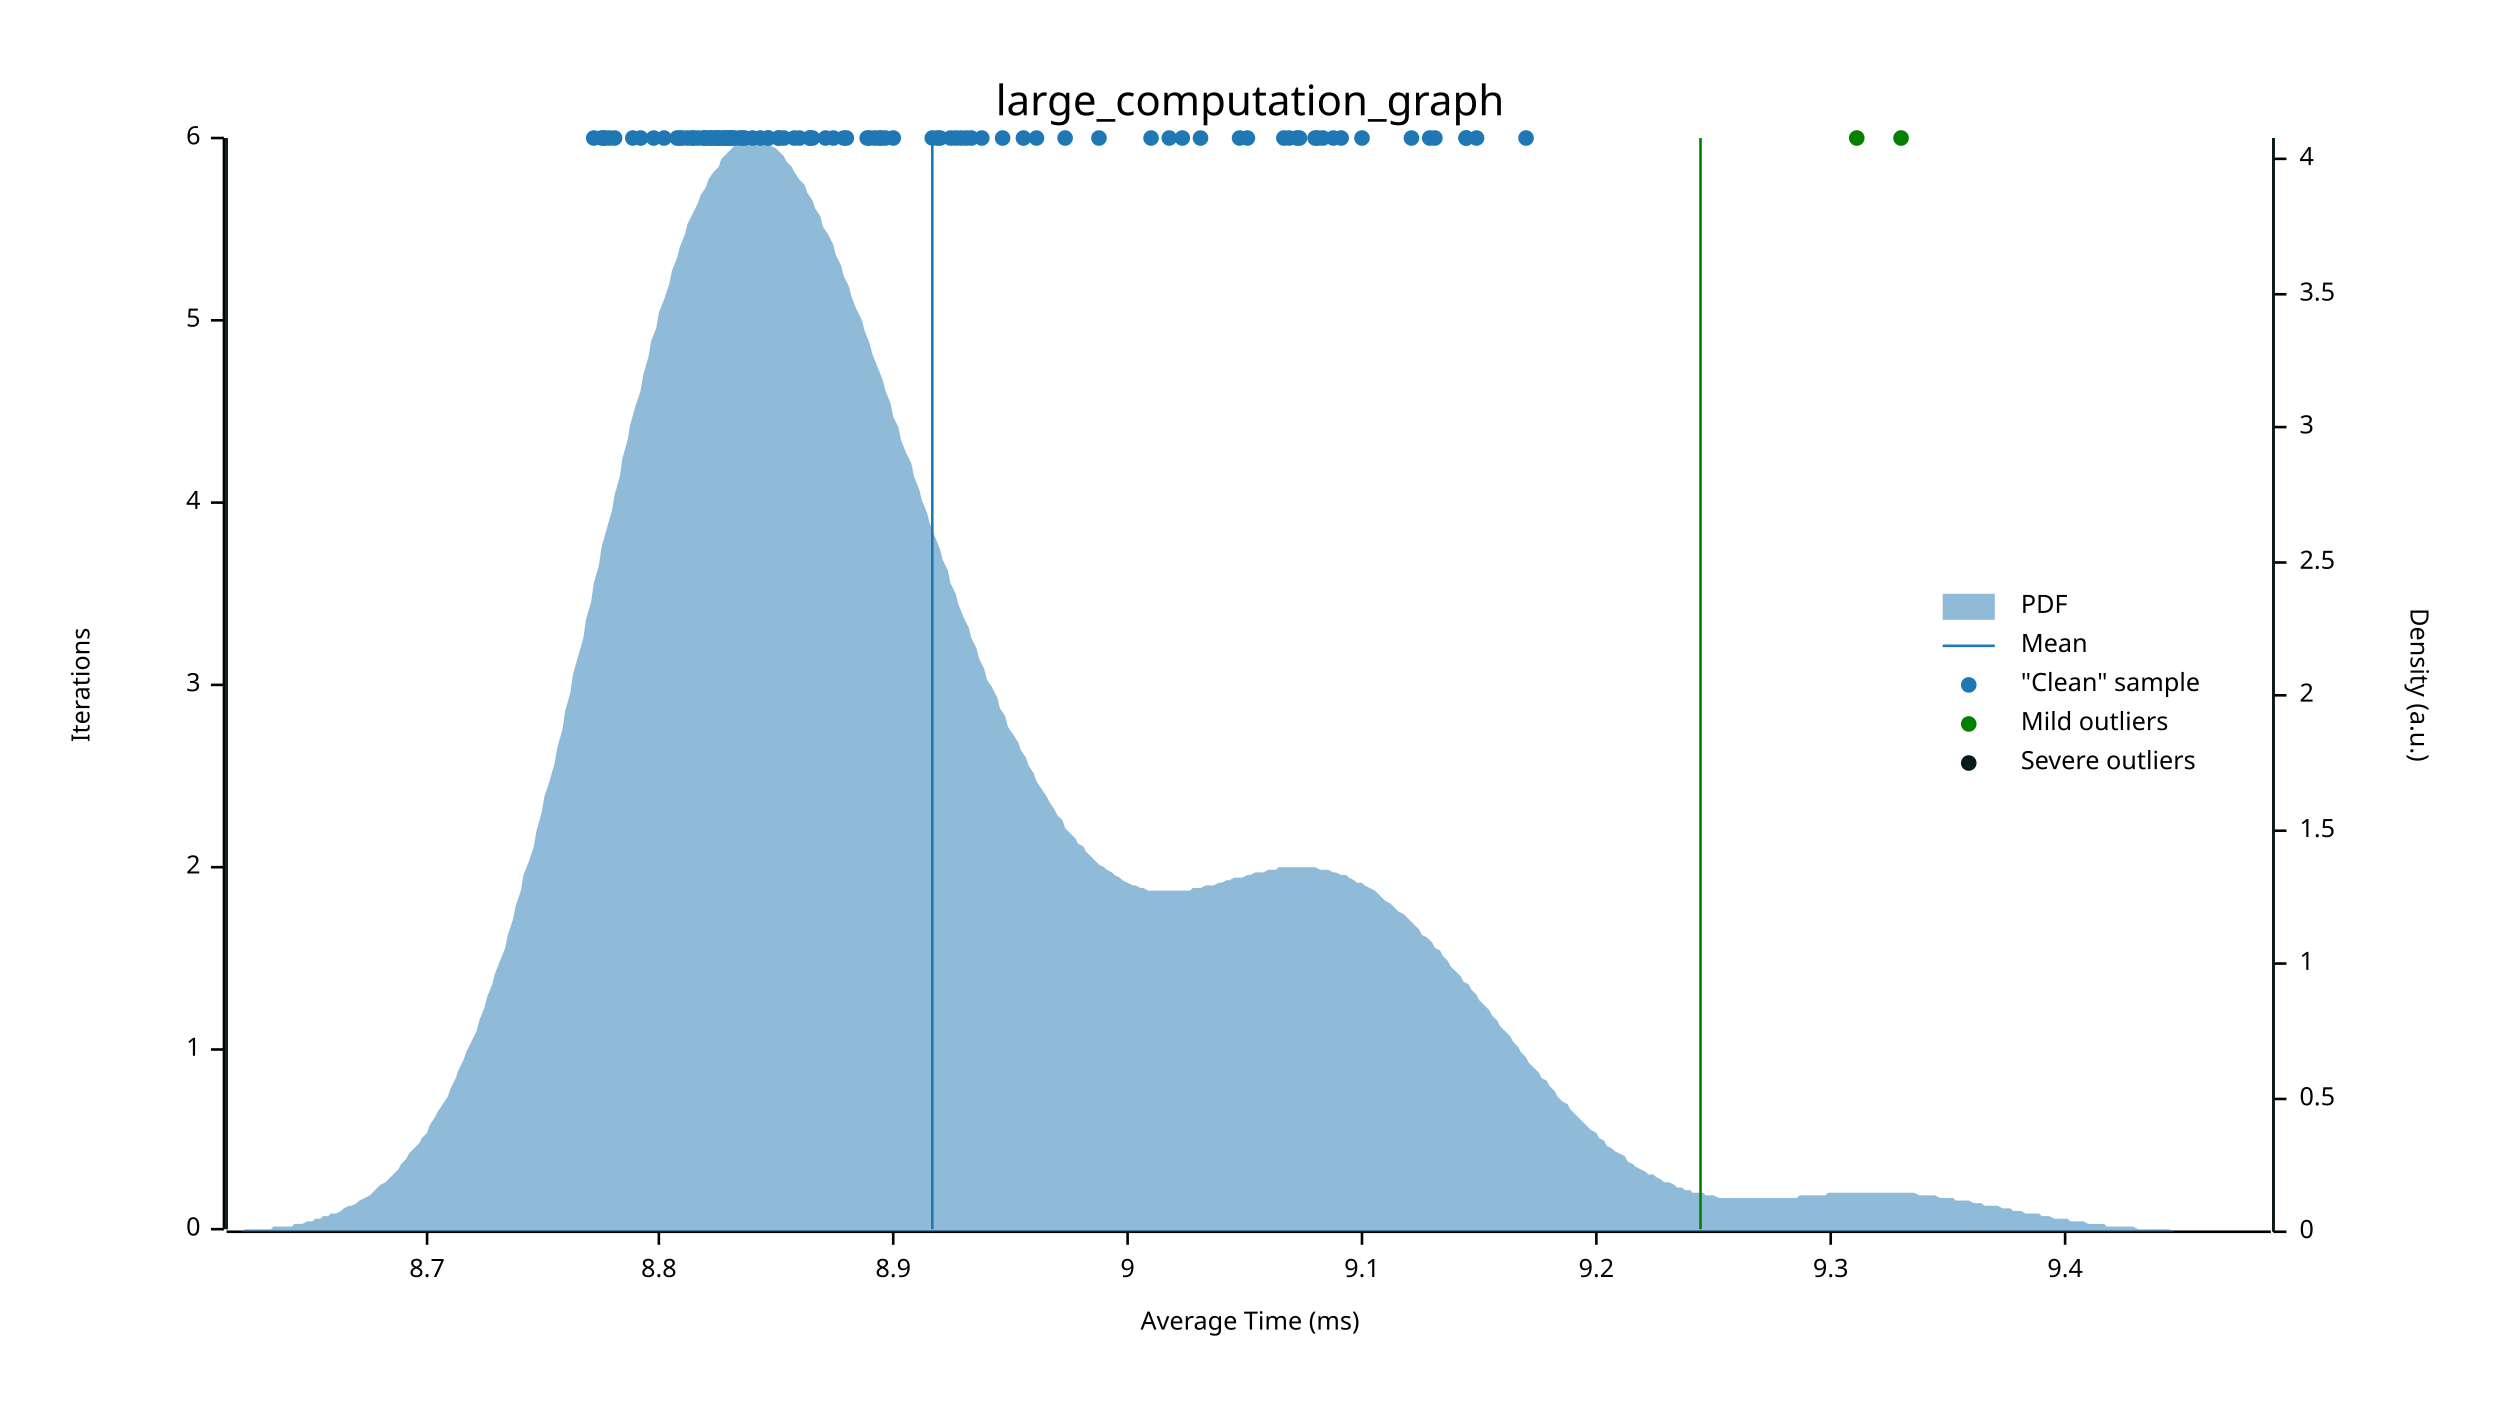
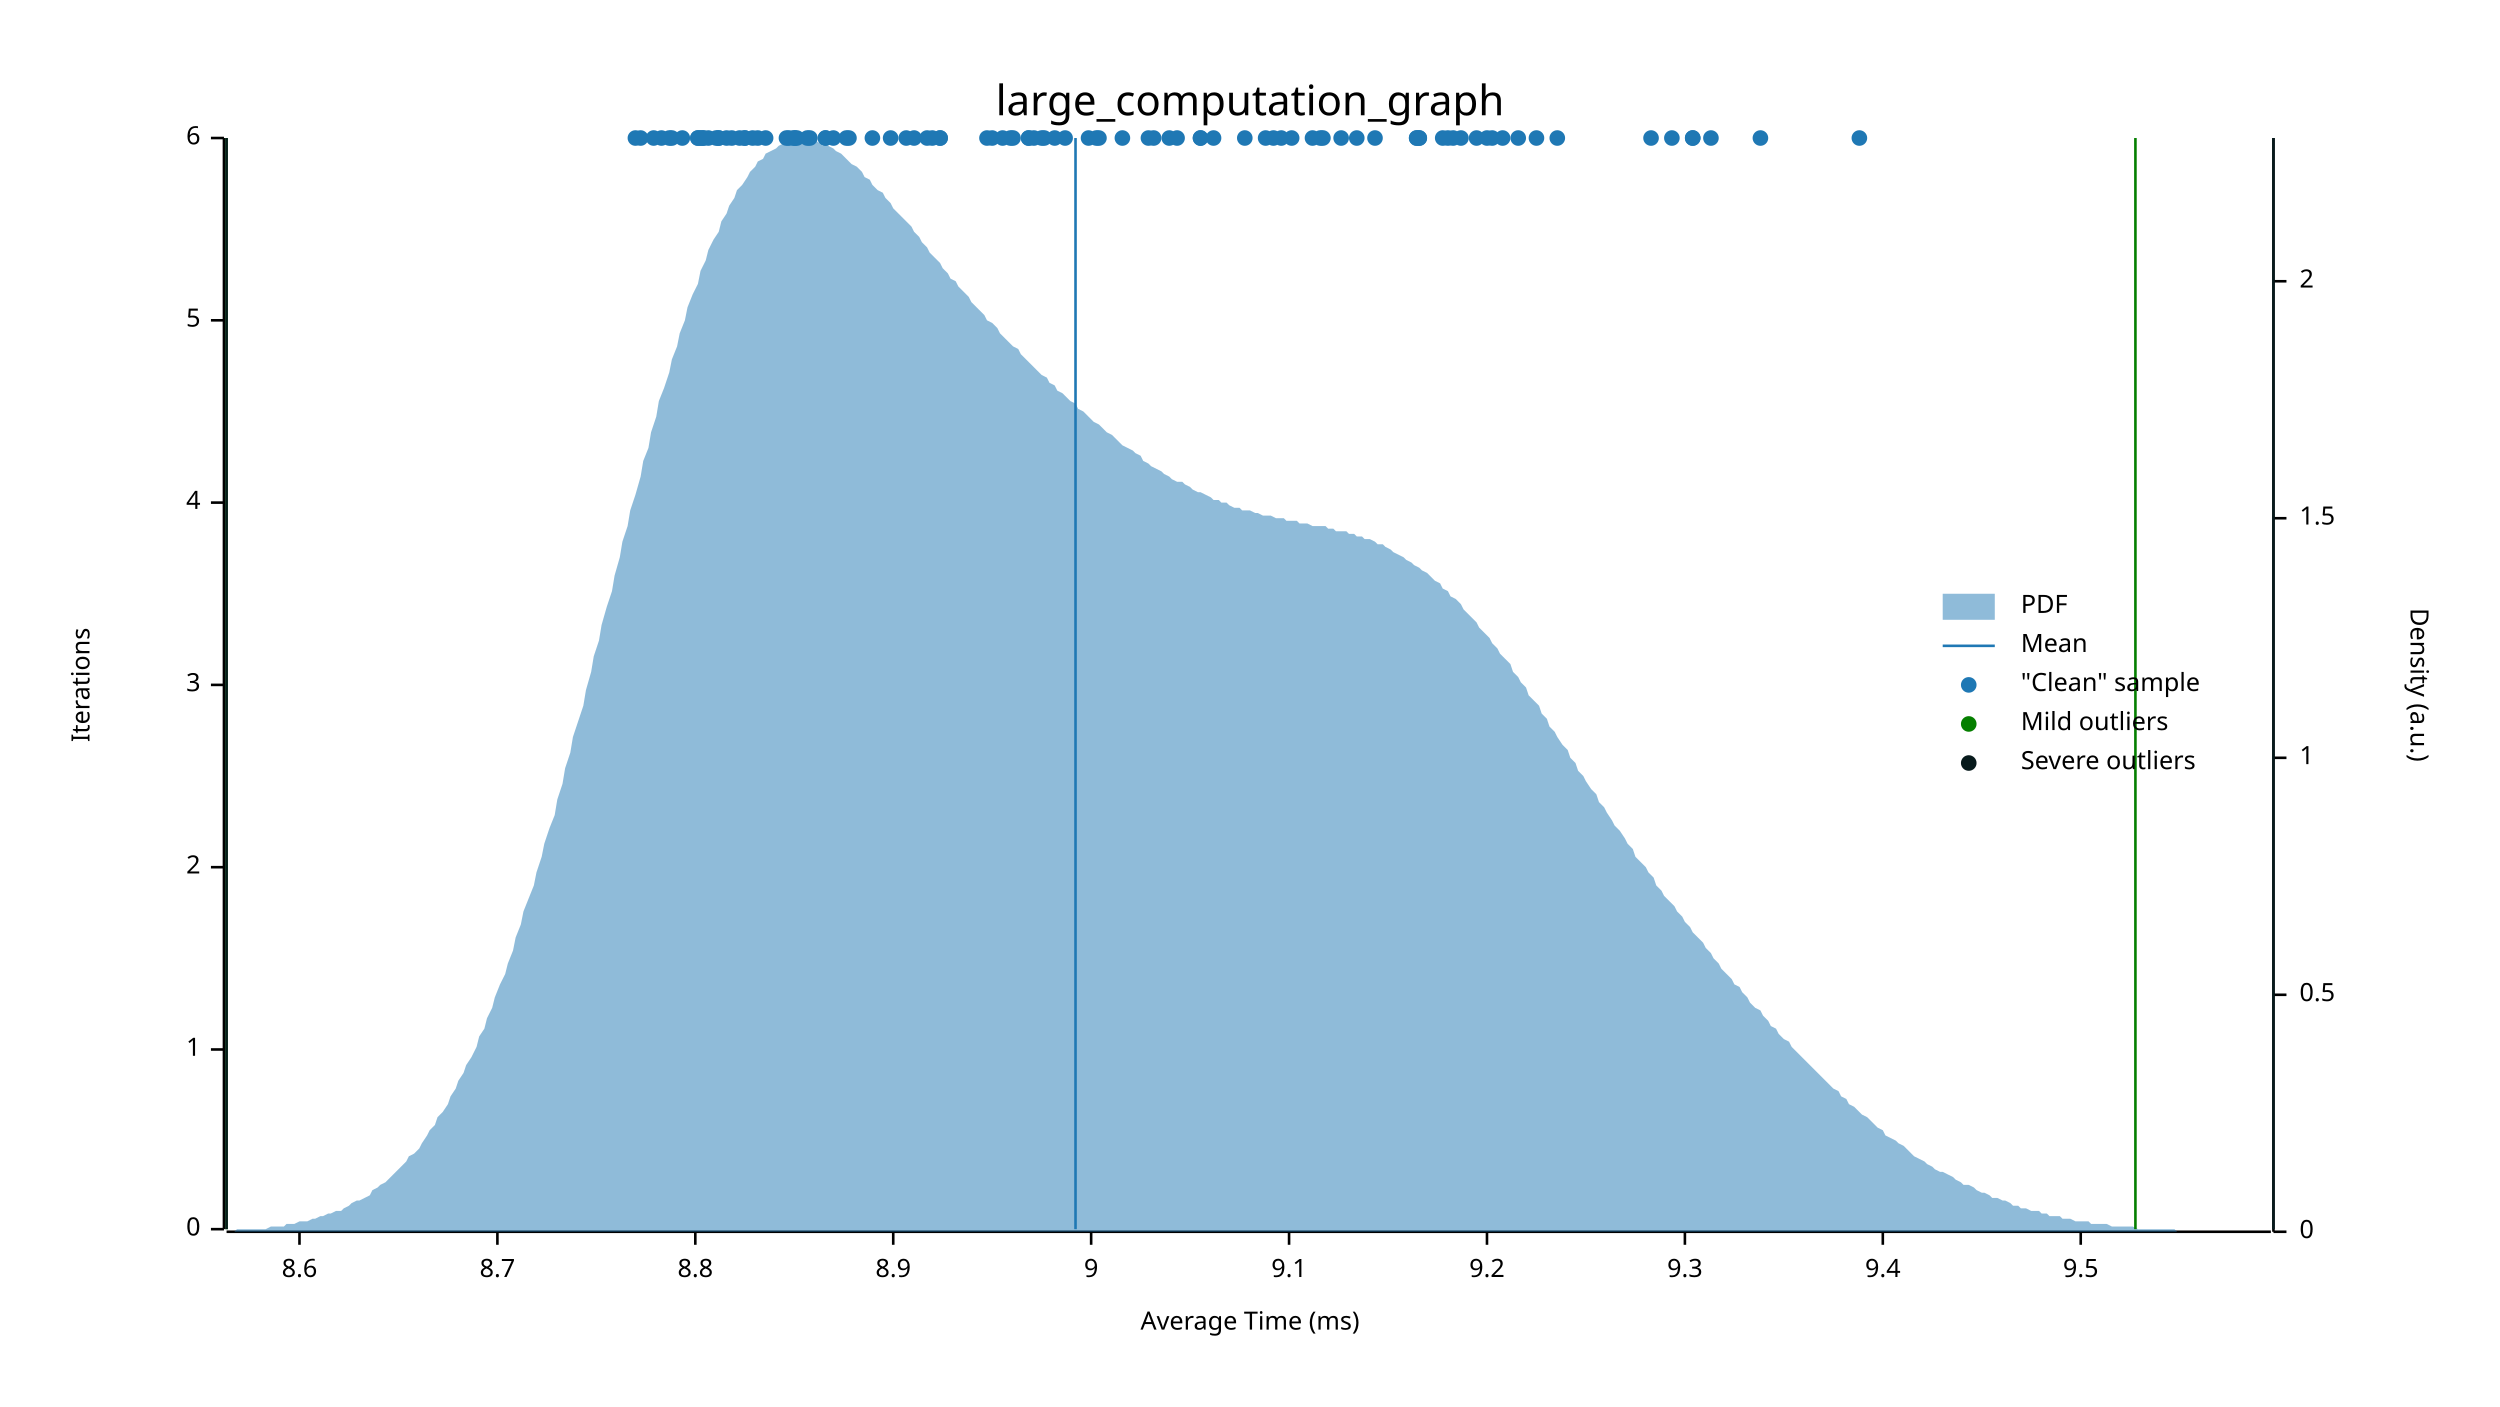
<svg xmlns="http://www.w3.org/2000/svg" width="960" height="540" viewBox="0 0 960 540">
  <text x="480" y="32" dy="0.76em" text-anchor="middle" font-family="sans-serif" font-size="16.129" opacity="1" fill="#000000">
large_computation_graph
</text>
  <text x="27" y="263" dy="0.76em" text-anchor="middle" font-family="sans-serif" font-size="9.677" opacity="1" fill="#000000" transform="rotate(270, 27, 263)">
Iterations
</text>
  <text x="480" y="513" dy="-0.5ex" text-anchor="middle" font-family="sans-serif" font-size="9.677" opacity="1" fill="#000000">
Average Time (ms)
</text>
  <polyline fill="none" opacity="1" stroke="#000000" stroke-width="1" points="86,53 86,472 " />
  <text x="77" y="472" dy="0.5ex" text-anchor="end" font-family="sans-serif" font-size="9.677" opacity="1" fill="#000000">
0
</text>
  <polyline fill="none" opacity="1" stroke="#000000" stroke-width="1" points="81,472 86,472 " />
  <text x="77" y="403" dy="0.5ex" text-anchor="end" font-family="sans-serif" font-size="9.677" opacity="1" fill="#000000">
1
</text>
  <polyline fill="none" opacity="1" stroke="#000000" stroke-width="1" points="81,403 86,403 " />
  <text x="77" y="333" dy="0.5ex" text-anchor="end" font-family="sans-serif" font-size="9.677" opacity="1" fill="#000000">
2
</text>
  <polyline fill="none" opacity="1" stroke="#000000" stroke-width="1" points="81,333 86,333 " />
  <text x="77" y="263" dy="0.5ex" text-anchor="end" font-family="sans-serif" font-size="9.677" opacity="1" fill="#000000">
3
</text>
  <polyline fill="none" opacity="1" stroke="#000000" stroke-width="1" points="81,263 86,263 " />
  <text x="77" y="193" dy="0.5ex" text-anchor="end" font-family="sans-serif" font-size="9.677" opacity="1" fill="#000000">
4
</text>
  <polyline fill="none" opacity="1" stroke="#000000" stroke-width="1" points="81,193 86,193 " />
  <text x="77" y="123" dy="0.5ex" text-anchor="end" font-family="sans-serif" font-size="9.677" opacity="1" fill="#000000">
5
</text>
  <polyline fill="none" opacity="1" stroke="#000000" stroke-width="1" points="81,123 86,123 " />
  <text x="77" y="53" dy="0.5ex" text-anchor="end" font-family="sans-serif" font-size="9.677" opacity="1" fill="#000000">
6
</text>
  <polyline fill="none" opacity="1" stroke="#000000" stroke-width="1" points="81,53 86,53 " />
  <polyline fill="none" opacity="1" stroke="#000000" stroke-width="1" points="87,473 872,473 " />
-   <text x="164" y="483" dy="0.76em" text-anchor="middle" font-family="sans-serif" font-size="9.677" opacity="1" fill="#000000">
+   <text x="115" y="483" dy="0.76em" text-anchor="middle" font-family="sans-serif" font-size="9.677" opacity="1" fill="#000000">
+ 8.6
+ </text>
+   <polyline fill="none" opacity="1" stroke="#000000" stroke-width="1" points="115,473 115,478 " />
+   <text x="191" y="483" dy="0.76em" text-anchor="middle" font-family="sans-serif" font-size="9.677" opacity="1" fill="#000000">
8.7
</text>
-   <polyline fill="none" opacity="1" stroke="#000000" stroke-width="1" points="164,473 164,478 " />
-   <text x="253" y="483" dy="0.76em" text-anchor="middle" font-family="sans-serif" font-size="9.677" opacity="1" fill="#000000">
+   <polyline fill="none" opacity="1" stroke="#000000" stroke-width="1" points="191,473 191,478 " />
+   <text x="267" y="483" dy="0.76em" text-anchor="middle" font-family="sans-serif" font-size="9.677" opacity="1" fill="#000000">
8.8
</text>
-   <polyline fill="none" opacity="1" stroke="#000000" stroke-width="1" points="253,473 253,478 " />
+   <polyline fill="none" opacity="1" stroke="#000000" stroke-width="1" points="267,473 267,478 " />
  <text x="343" y="483" dy="0.76em" text-anchor="middle" font-family="sans-serif" font-size="9.677" opacity="1" fill="#000000">
8.9
</text>
  <polyline fill="none" opacity="1" stroke="#000000" stroke-width="1" points="343,473 343,478 " />
-   <text x="433" y="483" dy="0.76em" text-anchor="middle" font-family="sans-serif" font-size="9.677" opacity="1" fill="#000000">
+   <text x="419" y="483" dy="0.76em" text-anchor="middle" font-family="sans-serif" font-size="9.677" opacity="1" fill="#000000">
9
</text>
-   <polyline fill="none" opacity="1" stroke="#000000" stroke-width="1" points="433,473 433,478 " />
-   <text x="523" y="483" dy="0.76em" text-anchor="middle" font-family="sans-serif" font-size="9.677" opacity="1" fill="#000000">
+   <polyline fill="none" opacity="1" stroke="#000000" stroke-width="1" points="419,473 419,478 " />
+   <text x="495" y="483" dy="0.76em" text-anchor="middle" font-family="sans-serif" font-size="9.677" opacity="1" fill="#000000">
9.1
</text>
-   <polyline fill="none" opacity="1" stroke="#000000" stroke-width="1" points="523,473 523,478 " />
-   <text x="613" y="483" dy="0.76em" text-anchor="middle" font-family="sans-serif" font-size="9.677" opacity="1" fill="#000000">
+   <polyline fill="none" opacity="1" stroke="#000000" stroke-width="1" points="495,473 495,478 " />
+   <text x="571" y="483" dy="0.76em" text-anchor="middle" font-family="sans-serif" font-size="9.677" opacity="1" fill="#000000">
9.2
</text>
-   <polyline fill="none" opacity="1" stroke="#000000" stroke-width="1" points="613,473 613,478 " />
-   <text x="703" y="483" dy="0.76em" text-anchor="middle" font-family="sans-serif" font-size="9.677" opacity="1" fill="#000000">
+   <polyline fill="none" opacity="1" stroke="#000000" stroke-width="1" points="571,473 571,478 " />
+   <text x="647" y="483" dy="0.76em" text-anchor="middle" font-family="sans-serif" font-size="9.677" opacity="1" fill="#000000">
9.3
</text>
-   <polyline fill="none" opacity="1" stroke="#000000" stroke-width="1" points="703,473 703,478 " />
-   <text x="793" y="483" dy="0.76em" text-anchor="middle" font-family="sans-serif" font-size="9.677" opacity="1" fill="#000000">
+   <polyline fill="none" opacity="1" stroke="#000000" stroke-width="1" points="647,473 647,478 " />
+   <text x="723" y="483" dy="0.76em" text-anchor="middle" font-family="sans-serif" font-size="9.677" opacity="1" fill="#000000">
9.4
</text>
-   <polyline fill="none" opacity="1" stroke="#000000" stroke-width="1" points="793,473 793,478 " />
+   <polyline fill="none" opacity="1" stroke="#000000" stroke-width="1" points="723,473 723,478 " />
+   <text x="799" y="483" dy="0.76em" text-anchor="middle" font-family="sans-serif" font-size="9.677" opacity="1" fill="#000000">
+ 9.5
+ </text>
+   <polyline fill="none" opacity="1" stroke="#000000" stroke-width="1" points="799,473 799,478 " />
  <text x="933" y="263" dy="0.76em" text-anchor="middle" font-family="sans-serif" font-size="9.677" opacity="1" fill="#000000" transform="rotate(90, 933, 263)">
Density (a.u.)
</text>
  <polyline fill="none" opacity="1" stroke="#000000" stroke-width="1" points="873,53 873,473 " />
  <text x="883" y="473" dy="0.5ex" text-anchor="start" font-family="sans-serif" font-size="9.677" opacity="1" fill="#000000">
0
</text>
  <polyline fill="none" opacity="1" stroke="#000000" stroke-width="1" points="873,473 878,473 " />
-   <text x="883" y="422" dy="0.5ex" text-anchor="start" font-family="sans-serif" font-size="9.677" opacity="1" fill="#000000">
+   <text x="883" y="382" dy="0.5ex" text-anchor="start" font-family="sans-serif" font-size="9.677" opacity="1" fill="#000000">
0.5
</text>
-   <polyline fill="none" opacity="1" stroke="#000000" stroke-width="1" points="873,422 878,422 " />
-   <text x="883" y="370" dy="0.5ex" text-anchor="start" font-family="sans-serif" font-size="9.677" opacity="1" fill="#000000">
+   <polyline fill="none" opacity="1" stroke="#000000" stroke-width="1" points="873,382 878,382 " />
+   <text x="883" y="291" dy="0.5ex" text-anchor="start" font-family="sans-serif" font-size="9.677" opacity="1" fill="#000000">
1
</text>
-   <polyline fill="none" opacity="1" stroke="#000000" stroke-width="1" points="873,370 878,370 " />
-   <text x="883" y="319" dy="0.5ex" text-anchor="start" font-family="sans-serif" font-size="9.677" opacity="1" fill="#000000">
+   <polyline fill="none" opacity="1" stroke="#000000" stroke-width="1" points="873,291 878,291 " />
+   <text x="883" y="199" dy="0.5ex" text-anchor="start" font-family="sans-serif" font-size="9.677" opacity="1" fill="#000000">
1.5
</text>
-   <polyline fill="none" opacity="1" stroke="#000000" stroke-width="1" points="873,319 878,319 " />
-   <text x="883" y="267" dy="0.5ex" text-anchor="start" font-family="sans-serif" font-size="9.677" opacity="1" fill="#000000">
+   <polyline fill="none" opacity="1" stroke="#000000" stroke-width="1" points="873,199 878,199 " />
+   <text x="883" y="108" dy="0.5ex" text-anchor="start" font-family="sans-serif" font-size="9.677" opacity="1" fill="#000000">
2
</text>
-   <polyline fill="none" opacity="1" stroke="#000000" stroke-width="1" points="873,267 878,267 " />
-   <text x="883" y="216" dy="0.5ex" text-anchor="start" font-family="sans-serif" font-size="9.677" opacity="1" fill="#000000">
- 2.5
- </text>
-   <polyline fill="none" opacity="1" stroke="#000000" stroke-width="1" points="873,216 878,216 " />
-   <text x="883" y="164" dy="0.5ex" text-anchor="start" font-family="sans-serif" font-size="9.677" opacity="1" fill="#000000">
- 3
- </text>
-   <polyline fill="none" opacity="1" stroke="#000000" stroke-width="1" points="873,164 878,164 " />
-   <text x="883" y="113" dy="0.5ex" text-anchor="start" font-family="sans-serif" font-size="9.677" opacity="1" fill="#000000">
- 3.5
- </text>
-   <polyline fill="none" opacity="1" stroke="#000000" stroke-width="1" points="873,113 878,113 " />
-   <text x="883" y="61" dy="0.5ex" text-anchor="start" font-family="sans-serif" font-size="9.677" opacity="1" fill="#000000">
- 4
- </text>
-   <polyline fill="none" opacity="1" stroke="#000000" stroke-width="1" points="873,61 878,61 " />
-   <polygon opacity="0.5" fill="#1F78B4" points="87,473 88,473 90,473 91,473 93,473 94,472 96,472 98,472 99,472 101,472 102,472 104,472 105,471 107,471 109,471 110,471 112,471 113,470 115,470 116,470 118,469 120,469 121,468 123,468 124,467 126,467 127,466 129,466 131,465 132,464 134,463 135,463 137,462 138,461 140,460 142,459 143,458 145,456 146,455 148,454 150,452 151,451 153,449 154,447 156,445 157,443 159,441 161,439 162,437 164,435 165,432 167,429 168,427 170,424 172,421 173,418 175,414 176,411 178,407 179,404 181,400 183,396 184,392 186,387 187,383 189,378 190,374 192,369 194,364 195,359 197,353 198,348 200,342 201,336 203,331 205,325 206,319 208,312 209,306 211,300 213,293 214,287 216,280 217,273 219,266 220,259 222,252 224,245 225,238 227,231 228,224 230,217 231,210 233,203 235,196 236,190 238,183 239,176 241,169 242,163 244,156 246,150 247,144 249,137 250,131 252,126 253,120 255,115 257,109 258,104 260,99 261,95 263,90 264,86 266,82 268,78 269,75 271,72 272,69 274,66 276,64 277,61 279,59 280,58 282,56 283,55 285,54 287,54 288,54 290,53 291,54 293,54 294,55 296,56 298,57 299,58 301,60 302,62 304,64 305,66 307,69 309,71 310,74 312,77 313,80 315,83 316,87 318,90 320,94 321,98 323,102 324,106 326,110 327,114 329,119 331,123 332,127 334,132 335,136 337,141 339,146 340,150 342,155 343,160 345,164 346,169 348,174 350,178 351,183 353,188 354,192 356,197 357,201 359,206 361,211 362,215 364,219 365,224 367,228 368,232 370,237 372,241 373,245 375,249 376,253 378,257 379,261 381,264 383,268 384,272 386,275 387,279 389,282 391,285 392,288 394,291 395,294 397,297 398,300 400,303 402,306 403,308 405,311 406,313 408,315 409,318 411,320 413,322 414,324 416,325 417,327 419,329 420,330 422,332 424,333 425,334 427,335 428,336 430,337 431,338 433,339 435,340 436,340 438,341 439,341 441,342 442,342 444,342 446,342 447,342 449,342 450,342 452,342 454,342 455,342 457,342 458,341 460,341 461,341 463,340 465,340 466,340 468,339 469,339 471,338 472,338 474,337 476,337 477,337 479,336 480,336 482,335 483,335 485,335 487,334 488,334 490,334 491,333 493,333 494,333 496,333 498,333 499,333 501,333 502,333 504,333 505,333 507,334 509,334 510,334 512,335 513,335 515,336 517,336 518,337 520,338 521,339 523,339 524,340 526,341 528,342 529,343 531,345 532,346 534,347 535,348 537,350 539,351 540,352 542,354 543,355 545,357 546,359 548,360 550,362 551,364 553,365 554,367 556,369 557,371 559,373 561,375 562,377 564,378 565,380 567,382 568,384 570,386 572,388 573,390 575,392 576,394 578,396 580,398 581,400 583,402 584,404 586,406 587,408 589,410 591,412 592,414 594,415 595,417 597,419 598,421 600,423 602,424 603,426 605,428 606,429 608,431 609,432 611,434 613,435 614,437 616,438 617,440 619,441 620,442 622,443 624,444 625,446 627,447 628,448 630,449 632,450 633,451 635,451 636,452 638,453 639,454 641,454 643,455 644,456 646,456 647,457 649,457 650,458 652,458 654,458 655,459 657,459 658,459 660,460 661,460 663,460 665,460 666,460 668,460 669,460 671,460 672,460 674,460 676,460 677,460 679,460 680,460 682,460 683,460 685,460 687,460 688,460 690,460 691,459 693,459 695,459 696,459 698,459 699,459 701,459 702,458 704,458 706,458 707,458 709,458 710,458 712,458 713,458 715,458 717,458 718,458 720,458 721,458 723,458 724,458 726,458 728,458 729,458 731,458 732,458 734,458 735,458 737,459 739,459 740,459 742,459 743,459 745,460 746,460 748,460 750,460 751,461 753,461 754,461 756,461 758,462 759,462 761,462 762,463 764,463 765,463 767,463 769,464 770,464 772,464 773,465 775,465 776,465 778,466 780,466 781,466 783,466 784,467 786,467 787,467 789,468 791,468 792,468 794,468 795,469 797,469 798,469 800,469 802,470 803,470 805,470 806,470 808,470 809,471 811,471 813,471 814,471 816,471 817,471 819,471 821,472 822,472 824,472 825,472 827,472 828,472 830,472 832,472 833,472 835,473 836,473 838,473 839,473 841,473 843,473 844,473 846,473 847,473 849,473 850,473 852,473 854,473 855,473 857,473 858,473 860,473 861,473 863,473 865,473 866,473 868,473 869,473 871,473 873,473 873,473 87,473 " />
-   <polyline fill="none" opacity="1" stroke="#1F78B4" stroke-width="1" points="358,472 358,53 " />
+   <polyline fill="none" opacity="1" stroke="#000000" stroke-width="1" points="873,108 878,108 " />
+   <polygon opacity="0.5" fill="#1F78B4" points="87,473 88,473 90,473 91,472 93,472 94,472 96,472 98,472 99,472 101,472 102,472 104,471 105,471 107,471 109,471 110,470 112,470 113,470 115,469 116,469 118,469 120,468 121,468 123,467 124,467 126,466 127,466 129,465 131,465 132,464 134,463 135,462 137,461 138,461 140,460 142,459 143,457 145,456 146,455 148,454 150,452 151,451 153,449 154,448 156,446 157,444 159,443 161,441 162,439 164,436 165,434 167,432 168,429 170,427 172,424 173,421 175,418 176,415 178,412 179,409 181,406 183,402 184,398 186,395 187,391 189,387 190,383 192,378 194,374 195,370 197,365 198,360 200,355 201,350 203,345 205,340 206,335 208,329 209,324 211,318 213,313 214,307 216,301 217,295 219,289 220,283 222,277 224,271 225,265 227,258 228,252 230,246 231,240 233,233 235,227 236,221 238,214 239,208 241,202 242,196 244,190 246,183 247,177 249,172 250,166 252,160 253,154 255,149 257,143 258,138 260,133 261,128 263,123 264,118 266,113 268,109 269,104 271,100 272,96 274,92 276,89 277,85 279,82 280,79 282,76 283,73 285,71 287,68 288,66 290,64 291,62 293,61 294,59 296,58 298,57 299,56 301,55 302,54 304,54 305,54 307,53 309,54 310,54 312,54 313,54 315,55 316,56 318,56 320,57 321,58 323,59 324,60 326,62 327,63 329,64 331,66 332,68 334,69 335,71 337,73 339,74 340,76 342,78 343,80 345,82 346,83 348,85 350,87 351,89 353,91 354,93 356,95 357,97 359,99 361,101 362,103 364,105 365,107 367,108 368,110 370,112 372,114 373,116 375,118 376,119 378,121 379,123 381,124 383,126 384,128 386,130 387,131 389,133 391,134 392,136 394,138 395,139 397,141 398,142 400,144 402,145 403,147 405,148 406,150 408,151 409,152 411,154 413,155 414,157 416,158 417,159 419,161 420,162 422,163 424,165 425,166 427,167 428,168 430,170 431,171 433,172 435,173 436,174 438,175 439,177 441,178 442,179 444,180 446,181 447,182 449,183 450,184 452,185 454,185 455,186 457,187 458,188 460,189 461,189 463,190 465,191 466,192 468,192 469,193 471,193 472,194 474,195 476,195 477,196 479,196 480,196 482,197 483,197 485,198 487,198 488,198 490,199 491,199 493,199 494,200 496,200 498,200 499,201 501,201 502,201 504,202 505,202 507,202 509,202 510,203 512,203 513,204 515,204 517,204 518,205 520,205 521,206 523,206 524,207 526,207 528,208 529,209 531,209 532,210 534,211 535,212 537,213 539,214 540,215 542,216 543,217 545,218 546,219 548,220 550,222 551,223 553,224 554,226 556,227 557,229 559,230 561,232 562,234 564,236 565,237 567,239 568,241 570,243 572,245 573,247 575,249 576,251 578,253 580,255 581,258 583,260 584,262 586,264 587,267 589,269 591,271 592,274 594,276 595,279 597,281 598,283 600,286 602,288 603,291 605,293 606,296 608,298 609,300 611,303 613,305 614,308 616,310 617,312 619,315 620,317 622,319 624,322 625,324 627,326 628,329 630,331 632,333 633,335 635,337 636,340 638,342 639,344 641,346 643,348 644,350 646,352 647,354 649,356 650,358 652,360 654,362 655,364 657,366 658,368 660,370 661,372 663,374 665,376 666,378 668,379 669,381 671,383 672,385 674,387 676,388 677,390 679,392 680,394 682,395 683,397 685,399 687,400 688,402 690,404 691,405 693,407 695,409 696,410 698,412 699,413 701,415 702,416 704,418 706,419 707,421 709,422 710,424 712,425 713,426 715,428 717,429 718,430 720,432 721,433 723,434 724,436 726,437 728,438 729,439 731,440 732,441 734,443 735,444 737,445 739,446 740,447 742,448 743,449 745,450 746,450 748,451 750,452 751,453 753,454 754,455 756,455 758,456 759,457 761,458 762,458 764,459 765,460 767,460 769,461 770,461 772,462 773,463 775,463 776,464 778,464 780,465 781,465 783,465 784,466 786,466 787,467 789,467 791,467 792,468 794,468 795,468 797,469 798,469 800,469 802,469 803,470 805,470 806,470 808,470 809,470 811,471 813,471 814,471 816,471 817,471 819,471 821,472 822,472 824,472 825,472 827,472 828,472 830,472 832,472 833,472 835,472 836,473 838,473 839,473 841,473 843,473 844,473 846,473 847,473 849,473 850,473 852,473 854,473 855,473 857,473 858,473 860,473 861,473 863,473 865,473 866,473 868,473 869,473 871,473 873,473 873,473 87,473 " />
+   <polyline fill="none" opacity="1" stroke="#1F78B4" stroke-width="1" points="413,472 413,53 " />
  <polyline fill="none" opacity="1" stroke="#057F00" stroke-width="1" points="87,472 87,53 " />
-   <polyline fill="none" opacity="1" stroke="#057F00" stroke-width="1" points="653,472 653,53 " />
+   <polyline fill="none" opacity="1" stroke="#057F00" stroke-width="1" points="820,472 820,53 " />
  <polyline fill="none" opacity="1" stroke="#071A1C" stroke-width="1" points="87,472 87,53 " />
  <polyline fill="none" opacity="1" stroke="#071A1C" stroke-width="1" points="873,472 873,53 " />
-   <circle cx="586" cy="53" r="3" opacity="1" fill="#1F78B4" stroke="none" stroke-width="1" />
+   <circle cx="395" cy="53" r="3" opacity="1" fill="#1F78B4" stroke="none" stroke-width="1" />
+   <circle cx="507" cy="53" r="3" opacity="1" fill="#1F78B4" stroke="none" stroke-width="1" />
+   <circle cx="492" cy="53" r="3" opacity="1" fill="#1F78B4" stroke="none" stroke-width="1" />
+   <circle cx="634" cy="53" r="3" opacity="1" fill="#1F78B4" stroke="none" stroke-width="1" />
+   <circle cx="650" cy="53" r="3" opacity="1" fill="#1F78B4" stroke="none" stroke-width="1" />
+   <circle cx="544" cy="53" r="3" opacity="1" fill="#1F78B4" stroke="none" stroke-width="1" />
+   <circle cx="571" cy="53" r="3" opacity="1" fill="#1F78B4" stroke="none" stroke-width="1" />
+   <circle cx="320" cy="53" r="3" opacity="1" fill="#1F78B4" stroke="none" stroke-width="1" />
+   <circle cx="441" cy="53" r="3" opacity="1" fill="#1F78B4" stroke="none" stroke-width="1" />
+   <circle cx="379" cy="53" r="3" opacity="1" fill="#1F78B4" stroke="none" stroke-width="1" />
+   <circle cx="388" cy="53" r="3" opacity="1" fill="#1F78B4" stroke="none" stroke-width="1" />
+   <circle cx="496" cy="53" r="3" opacity="1" fill="#1F78B4" stroke="none" stroke-width="1" />
+   <circle cx="583" cy="53" r="3" opacity="1" fill="#1F78B4" stroke="none" stroke-width="1" />
+   <circle cx="400" cy="53" r="3" opacity="1" fill="#1F78B4" stroke="none" stroke-width="1" />
+   <circle cx="305" cy="53" r="3" opacity="1" fill="#1F78B4" stroke="none" stroke-width="1" />
+   <circle cx="326" cy="53" r="3" opacity="1" fill="#1F78B4" stroke="none" stroke-width="1" />
+   <circle cx="286" cy="53" r="3" opacity="1" fill="#1F78B4" stroke="none" stroke-width="1" />
+   <circle cx="244" cy="53" r="3" opacity="1" fill="#1F78B4" stroke="none" stroke-width="1" />
+   <circle cx="269" cy="53" r="3" opacity="1" fill="#1F78B4" stroke="none" stroke-width="1" />
+   <circle cx="361" cy="53" r="3" opacity="1" fill="#1F78B4" stroke="none" stroke-width="1" />
+   <circle cx="461" cy="53" r="3" opacity="1" fill="#1F78B4" stroke="none" stroke-width="1" />
+   <circle cx="276" cy="53" r="3" opacity="1" fill="#1F78B4" stroke="none" stroke-width="1" />
+   <circle cx="714" cy="53" r="3" opacity="1" fill="#1F78B4" stroke="none" stroke-width="1" />
+   <circle cx="385" cy="53" r="3" opacity="1" fill="#1F78B4" stroke="none" stroke-width="1" />
+   <circle cx="508" cy="53" r="3" opacity="1" fill="#1F78B4" stroke="none" stroke-width="1" />
+   <circle cx="528" cy="53" r="3" opacity="1" fill="#1F78B4" stroke="none" stroke-width="1" />
+   <circle cx="409" cy="53" r="3" opacity="1" fill="#1F78B4" stroke="none" stroke-width="1" />
+   <circle cx="515" cy="53" r="3" opacity="1" fill="#1F78B4" stroke="none" stroke-width="1" />
+   <circle cx="558" cy="53" r="3" opacity="1" fill="#1F78B4" stroke="none" stroke-width="1" />
+   <circle cx="650" cy="53" r="3" opacity="1" fill="#1F78B4" stroke="none" stroke-width="1" />
+   <circle cx="521" cy="53" r="3" opacity="1" fill="#1F78B4" stroke="none" stroke-width="1" />
+   <circle cx="478" cy="53" r="3" opacity="1" fill="#1F78B4" stroke="none" stroke-width="1" />
+   <circle cx="577" cy="53" r="3" opacity="1" fill="#1F78B4" stroke="none" stroke-width="1" />
+   <circle cx="676" cy="53" r="3" opacity="1" fill="#1F78B4" stroke="none" stroke-width="1" />
+   <circle cx="590" cy="53" r="3" opacity="1" fill="#1F78B4" stroke="none" stroke-width="1" />
+   <circle cx="545" cy="53" r="3" opacity="1" fill="#1F78B4" stroke="none" stroke-width="1" />
+   <circle cx="598" cy="53" r="3" opacity="1" fill="#1F78B4" stroke="none" stroke-width="1" />
+   <circle cx="642" cy="53" r="3" opacity="1" fill="#1F78B4" stroke="none" stroke-width="1" />
+   <circle cx="554" cy="53" r="3" opacity="1" fill="#1F78B4" stroke="none" stroke-width="1" />
+   <circle cx="545" cy="53" r="3" opacity="1" fill="#1F78B4" stroke="none" stroke-width="1" />
+   <circle cx="381" cy="53" r="3" opacity="1" fill="#1F78B4" stroke="none" stroke-width="1" />
+   <circle cx="257" cy="53" r="3" opacity="1" fill="#1F78B4" stroke="none" stroke-width="1" />
+   <circle cx="311" cy="53" r="3" opacity="1" fill="#1F78B4" stroke="none" stroke-width="1" />
+   <circle cx="284" cy="53" r="3" opacity="1" fill="#1F78B4" stroke="none" stroke-width="1" />
+   <circle cx="302" cy="53" r="3" opacity="1" fill="#1F78B4" stroke="none" stroke-width="1" />
+   <circle cx="246" cy="53" r="3" opacity="1" fill="#1F78B4" stroke="none" stroke-width="1" />
+   <circle cx="335" cy="53" r="3" opacity="1" fill="#1F78B4" stroke="none" stroke-width="1" />
+   <circle cx="358" cy="53" r="3" opacity="1" fill="#1F78B4" stroke="none" stroke-width="1" />
+   <circle cx="289" cy="53" r="3" opacity="1" fill="#1F78B4" stroke="none" stroke-width="1" />
+   <circle cx="270" cy="53" r="3" opacity="1" fill="#1F78B4" stroke="none" stroke-width="1" />
+   <circle cx="317" cy="53" r="3" opacity="1" fill="#1F78B4" stroke="none" stroke-width="1" />
+   <circle cx="275" cy="53" r="3" opacity="1" fill="#1F78B4" stroke="none" stroke-width="1" />
+   <circle cx="291" cy="53" r="3" opacity="1" fill="#1F78B4" stroke="none" stroke-width="1" />
+   <circle cx="258" cy="53" r="3" opacity="1" fill="#1F78B4" stroke="none" stroke-width="1" />
+   <circle cx="305" cy="53" r="3" opacity="1" fill="#1F78B4" stroke="none" stroke-width="1" />
+   <circle cx="251" cy="53" r="3" opacity="1" fill="#1F78B4" stroke="none" stroke-width="1" />
+   <circle cx="418" cy="53" r="3" opacity="1" fill="#1F78B4" stroke="none" stroke-width="1" />
+   <circle cx="294" cy="53" r="3" opacity="1" fill="#1F78B4" stroke="none" stroke-width="1" />
+   <circle cx="268" cy="53" r="3" opacity="1" fill="#1F78B4" stroke="none" stroke-width="1" />
+   <circle cx="556" cy="53" r="3" opacity="1" fill="#1F78B4" stroke="none" stroke-width="1" />
+   <circle cx="567" cy="53" r="3" opacity="1" fill="#1F78B4" stroke="none" stroke-width="1" />
+   <circle cx="544" cy="53" r="3" opacity="1" fill="#1F78B4" stroke="none" stroke-width="1" />
+   <circle cx="561" cy="53" r="3" opacity="1" fill="#1F78B4" stroke="none" stroke-width="1" />
+   <circle cx="461" cy="53" r="3" opacity="1" fill="#1F78B4" stroke="none" stroke-width="1" />
+   <circle cx="397" cy="53" r="3" opacity="1" fill="#1F78B4" stroke="none" stroke-width="1" />
+   <circle cx="325" cy="53" r="3" opacity="1" fill="#1F78B4" stroke="none" stroke-width="1" />
+   <circle cx="286" cy="53" r="3" opacity="1" fill="#1F78B4" stroke="none" stroke-width="1" />
+   <circle cx="356" cy="53" r="3" opacity="1" fill="#1F78B4" stroke="none" stroke-width="1" />
+   <circle cx="276" cy="53" r="3" opacity="1" fill="#1F78B4" stroke="none" stroke-width="1" />
+   <circle cx="303" cy="53" r="3" opacity="1" fill="#1F78B4" stroke="none" stroke-width="1" />
+   <circle cx="281" cy="53" r="3" opacity="1" fill="#1F78B4" stroke="none" stroke-width="1" />
  <circle cx="262" cy="53" r="3" opacity="1" fill="#1F78B4" stroke="none" stroke-width="1" />
-   <circle cx="295" cy="53" r="3" opacity="1" fill="#1F78B4" stroke="none" stroke-width="1" />
-   <circle cx="454" cy="53" r="3" opacity="1" fill="#1F78B4" stroke="none" stroke-width="1" />
-   <circle cx="358" cy="53" r="3" opacity="1" fill="#1F78B4" stroke="none" stroke-width="1" />
-   <circle cx="292" cy="53" r="3" opacity="1" fill="#1F78B4" stroke="none" stroke-width="1" />
-   <circle cx="398" cy="53" r="3" opacity="1" fill="#1F78B4" stroke="none" stroke-width="1" />
-   <circle cx="232" cy="53" r="3" opacity="1" fill="#1F78B4" stroke="none" stroke-width="1" />
+   <circle cx="348" cy="53" r="3" opacity="1" fill="#1F78B4" stroke="none" stroke-width="1" />
+   <circle cx="486" cy="53" r="3" opacity="1" fill="#1F78B4" stroke="none" stroke-width="1" />
+   <circle cx="449" cy="53" r="3" opacity="1" fill="#1F78B4" stroke="none" stroke-width="1" />
+   <circle cx="657" cy="53" r="3" opacity="1" fill="#1F78B4" stroke="none" stroke-width="1" />
+   <circle cx="466" cy="53" r="3" opacity="1" fill="#1F78B4" stroke="none" stroke-width="1" />
+   <circle cx="504" cy="53" r="3" opacity="1" fill="#1F78B4" stroke="none" stroke-width="1" />
  <circle cx="268" cy="53" r="3" opacity="1" fill="#1F78B4" stroke="none" stroke-width="1" />
-   <circle cx="367" cy="53" r="3" opacity="1" fill="#1F78B4" stroke="none" stroke-width="1" />
-   <circle cx="461" cy="53" r="3" opacity="1" fill="#1F78B4" stroke="none" stroke-width="1" />
-   <circle cx="271" cy="53" r="3" opacity="1" fill="#1F78B4" stroke="none" stroke-width="1" />
-   <circle cx="365" cy="53" r="3" opacity="1" fill="#1F78B4" stroke="none" stroke-width="1" />
-   <circle cx="285" cy="53" r="3" opacity="1" fill="#1F78B4" stroke="none" stroke-width="1" />
-   <circle cx="305" cy="53" r="3" opacity="1" fill="#1F78B4" stroke="none" stroke-width="1" />
+   <circle cx="270" cy="53" r="3" opacity="1" fill="#1F78B4" stroke="none" stroke-width="1" />
+   <circle cx="389" cy="53" r="3" opacity="1" fill="#1F78B4" stroke="none" stroke-width="1" />
+   <circle cx="443" cy="53" r="3" opacity="1" fill="#1F78B4" stroke="none" stroke-width="1" />
+   <circle cx="254" cy="53" r="3" opacity="1" fill="#1F78B4" stroke="none" stroke-width="1" />
+   <circle cx="401" cy="53" r="3" opacity="1" fill="#1F78B4" stroke="none" stroke-width="1" />
+   <circle cx="395" cy="53" r="3" opacity="1" fill="#1F78B4" stroke="none" stroke-width="1" />
+   <circle cx="452" cy="53" r="3" opacity="1" fill="#1F78B4" stroke="none" stroke-width="1" />
+   <circle cx="573" cy="53" r="3" opacity="1" fill="#1F78B4" stroke="none" stroke-width="1" />
+   <circle cx="421" cy="53" r="3" opacity="1" fill="#1F78B4" stroke="none" stroke-width="1" />
+   <circle cx="431" cy="53" r="3" opacity="1" fill="#1F78B4" stroke="none" stroke-width="1" />
+   <circle cx="405" cy="53" r="3" opacity="1" fill="#1F78B4" stroke="none" stroke-width="1" />
+   <circle cx="279" cy="53" r="3" opacity="1" fill="#1F78B4" stroke="none" stroke-width="1" />
+   <circle cx="351" cy="53" r="3" opacity="1" fill="#1F78B4" stroke="none" stroke-width="1" />
+   <circle cx="422" cy="53" r="3" opacity="1" fill="#1F78B4" stroke="none" stroke-width="1" />
  <circle cx="361" cy="53" r="3" opacity="1" fill="#1F78B4" stroke="none" stroke-width="1" />
-   <circle cx="311" cy="53" r="3" opacity="1" fill="#1F78B4" stroke="none" stroke-width="1" />
-   <circle cx="280" cy="53" r="3" opacity="1" fill="#1F78B4" stroke="none" stroke-width="1" />
-   <circle cx="360" cy="53" r="3" opacity="1" fill="#1F78B4" stroke="none" stroke-width="1" />
-   <circle cx="343" cy="53" r="3" opacity="1" fill="#1F78B4" stroke="none" stroke-width="1" />
-   <circle cx="236" cy="53" r="3" opacity="1" fill="#1F78B4" stroke="none" stroke-width="1" />
-   <circle cx="299" cy="53" r="3" opacity="1" fill="#1F78B4" stroke="none" stroke-width="1" />
-   <circle cx="523" cy="53" r="3" opacity="1" fill="#1F78B4" stroke="none" stroke-width="1" />
-   <circle cx="409" cy="53" r="3" opacity="1" fill="#1F78B4" stroke="none" stroke-width="1" />
-   <circle cx="289" cy="53" r="3" opacity="1" fill="#1F78B4" stroke="none" stroke-width="1" />
-   <circle cx="493" cy="53" r="3" opacity="1" fill="#1F78B4" stroke="none" stroke-width="1" />
-   <circle cx="232" cy="53" r="3" opacity="1" fill="#1F78B4" stroke="none" stroke-width="1" />
-   <circle cx="281" cy="53" r="3" opacity="1" fill="#1F78B4" stroke="none" stroke-width="1" />
-   <circle cx="393" cy="53" r="3" opacity="1" fill="#1F78B4" stroke="none" stroke-width="1" />
+   <circle cx="342" cy="53" r="3" opacity="1" fill="#1F78B4" stroke="none" stroke-width="1" />
+   <circle cx="310" cy="53" r="3" opacity="1" fill="#1F78B4" stroke="none" stroke-width="1" />
+   <circle cx="272" cy="53" r="3" opacity="1" fill="#1F78B4" stroke="none" stroke-width="1" />
  <circle cx="317" cy="53" r="3" opacity="1" fill="#1F78B4" stroke="none" stroke-width="1" />
-   <circle cx="273" cy="53" r="3" opacity="1" fill="#1F78B4" stroke="none" stroke-width="1" />
-   <circle cx="301" cy="53" r="3" opacity="1" fill="#1F78B4" stroke="none" stroke-width="1" />
-   <circle cx="299" cy="53" r="3" opacity="1" fill="#1F78B4" stroke="none" stroke-width="1" />
-   <circle cx="284" cy="53" r="3" opacity="1" fill="#1F78B4" stroke="none" stroke-width="1" />
-   <circle cx="264" cy="53" r="3" opacity="1" fill="#1F78B4" stroke="none" stroke-width="1" />
-   <circle cx="320" cy="53" r="3" opacity="1" fill="#1F78B4" stroke="none" stroke-width="1" />
-   <circle cx="246" cy="53" r="3" opacity="1" fill="#1F78B4" stroke="none" stroke-width="1" />
-   <circle cx="286" cy="53" r="3" opacity="1" fill="#1F78B4" stroke="none" stroke-width="1" />
-   <circle cx="261" cy="53" r="3" opacity="1" fill="#1F78B4" stroke="none" stroke-width="1" />
-   <circle cx="280" cy="53" r="3" opacity="1" fill="#1F78B4" stroke="none" stroke-width="1" />
-   <circle cx="251" cy="53" r="3" opacity="1" fill="#1F78B4" stroke="none" stroke-width="1" />
-   <circle cx="449" cy="53" r="3" opacity="1" fill="#1F78B4" stroke="none" stroke-width="1" />
-   <circle cx="312" cy="53" r="3" opacity="1" fill="#1F78B4" stroke="none" stroke-width="1" />
-   <circle cx="270" cy="53" r="3" opacity="1" fill="#1F78B4" stroke="none" stroke-width="1" />
-   <circle cx="333" cy="53" r="3" opacity="1" fill="#1F78B4" stroke="none" stroke-width="1" />
-   <circle cx="275" cy="53" r="3" opacity="1" fill="#1F78B4" stroke="none" stroke-width="1" />
-   <circle cx="273" cy="53" r="3" opacity="1" fill="#1F78B4" stroke="none" stroke-width="1" />
-   <circle cx="311" cy="53" r="3" opacity="1" fill="#1F78B4" stroke="none" stroke-width="1" />
-   <circle cx="295" cy="53" r="3" opacity="1" fill="#1F78B4" stroke="none" stroke-width="1" />
-   <circle cx="338" cy="53" r="3" opacity="1" fill="#1F78B4" stroke="none" stroke-width="1" />
-   <circle cx="243" cy="53" r="3" opacity="1" fill="#1F78B4" stroke="none" stroke-width="1" />
-   <circle cx="334" cy="53" r="3" opacity="1" fill="#1F78B4" stroke="none" stroke-width="1" />
-   <circle cx="422" cy="53" r="3" opacity="1" fill="#1F78B4" stroke="none" stroke-width="1" />
-   <circle cx="275" cy="53" r="3" opacity="1" fill="#1F78B4" stroke="none" stroke-width="1" />
-   <circle cx="266" cy="53" r="3" opacity="1" fill="#1F78B4" stroke="none" stroke-width="1" />
-   <circle cx="279" cy="53" r="3" opacity="1" fill="#1F78B4" stroke="none" stroke-width="1" />
-   <circle cx="476" cy="53" r="3" opacity="1" fill="#1F78B4" stroke="none" stroke-width="1" />
-   <circle cx="279" cy="53" r="3" opacity="1" fill="#1F78B4" stroke="none" stroke-width="1" />
-   <circle cx="276" cy="53" r="3" opacity="1" fill="#1F78B4" stroke="none" stroke-width="1" />
-   <circle cx="325" cy="53" r="3" opacity="1" fill="#1F78B4" stroke="none" stroke-width="1" />
-   <circle cx="442" cy="53" r="3" opacity="1" fill="#1F78B4" stroke="none" stroke-width="1" />
-   <circle cx="369" cy="53" r="3" opacity="1" fill="#1F78B4" stroke="none" stroke-width="1" />
-   <circle cx="542" cy="53" r="3" opacity="1" fill="#1F78B4" stroke="none" stroke-width="1" />
-   <circle cx="498" cy="53" r="3" opacity="1" fill="#1F78B4" stroke="none" stroke-width="1" />
-   <circle cx="512" cy="53" r="3" opacity="1" fill="#1F78B4" stroke="none" stroke-width="1" />
-   <circle cx="508" cy="53" r="3" opacity="1" fill="#1F78B4" stroke="none" stroke-width="1" />
-   <circle cx="563" cy="53" r="3" opacity="1" fill="#1F78B4" stroke="none" stroke-width="1" />
-   <circle cx="506" cy="53" r="3" opacity="1" fill="#1F78B4" stroke="none" stroke-width="1" />
-   <circle cx="549" cy="53" r="3" opacity="1" fill="#1F78B4" stroke="none" stroke-width="1" />
-   <circle cx="563" cy="53" r="3" opacity="1" fill="#1F78B4" stroke="none" stroke-width="1" />
-   <circle cx="551" cy="53" r="3" opacity="1" fill="#1F78B4" stroke="none" stroke-width="1" />
-   <circle cx="505" cy="53" r="3" opacity="1" fill="#1F78B4" stroke="none" stroke-width="1" />
-   <circle cx="567" cy="53" r="3" opacity="1" fill="#1F78B4" stroke="none" stroke-width="1" />
-   <circle cx="479" cy="53" r="3" opacity="1" fill="#1F78B4" stroke="none" stroke-width="1" />
-   <circle cx="515" cy="53" r="3" opacity="1" fill="#1F78B4" stroke="none" stroke-width="1" />
-   <circle cx="499" cy="53" r="3" opacity="1" fill="#1F78B4" stroke="none" stroke-width="1" />
-   <circle cx="385" cy="53" r="3" opacity="1" fill="#1F78B4" stroke="none" stroke-width="1" />
-   <circle cx="336" cy="53" r="3" opacity="1" fill="#1F78B4" stroke="none" stroke-width="1" />
-   <circle cx="278" cy="53" r="3" opacity="1" fill="#1F78B4" stroke="none" stroke-width="1" />
-   <circle cx="228" cy="53" r="3" opacity="1" fill="#1F78B4" stroke="none" stroke-width="1" />
-   <circle cx="231" cy="53" r="3" opacity="1" fill="#1F78B4" stroke="none" stroke-width="1" />
-   <circle cx="255" cy="53" r="3" opacity="1" fill="#1F78B4" stroke="none" stroke-width="1" />
-   <circle cx="371" cy="53" r="3" opacity="1" fill="#1F78B4" stroke="none" stroke-width="1" />
-   <circle cx="377" cy="53" r="3" opacity="1" fill="#1F78B4" stroke="none" stroke-width="1" />
-   <circle cx="338" cy="53" r="3" opacity="1" fill="#1F78B4" stroke="none" stroke-width="1" />
-   <circle cx="282" cy="53" r="3" opacity="1" fill="#1F78B4" stroke="none" stroke-width="1" />
-   <circle cx="276" cy="53" r="3" opacity="1" fill="#1F78B4" stroke="none" stroke-width="1" />
-   <circle cx="260" cy="53" r="3" opacity="1" fill="#1F78B4" stroke="none" stroke-width="1" />
-   <circle cx="266" cy="53" r="3" opacity="1" fill="#1F78B4" stroke="none" stroke-width="1" />
-   <circle cx="307" cy="53" r="3" opacity="1" fill="#1F78B4" stroke="none" stroke-width="1" />
-   <circle cx="271" cy="53" r="3" opacity="1" fill="#1F78B4" stroke="none" stroke-width="1" />
-   <circle cx="340" cy="53" r="3" opacity="1" fill="#1F78B4" stroke="none" stroke-width="1" />
-   <circle cx="281" cy="53" r="3" opacity="1" fill="#1F78B4" stroke="none" stroke-width="1" />
-   <circle cx="234" cy="53" r="3" opacity="1" fill="#1F78B4" stroke="none" stroke-width="1" />
-   <circle cx="278" cy="53" r="3" opacity="1" fill="#1F78B4" stroke="none" stroke-width="1" />
-   <circle cx="373" cy="53" r="3" opacity="1" fill="#1F78B4" stroke="none" stroke-width="1" />
-   <circle cx="324" cy="53" r="3" opacity="1" fill="#1F78B4" stroke="none" stroke-width="1" />
-   <circle cx="495" cy="53" r="3" opacity="1" fill="#1F78B4" stroke="none" stroke-width="1" />
-   <circle cx="713" cy="53" r="3" opacity="1" fill="#057F00" stroke="none" stroke-width="1" />
-   <circle cx="730" cy="53" r="3" opacity="1" fill="#057F00" stroke="none" stroke-width="1" />
+   <circle cx="306" cy="53" r="3" opacity="1" fill="#1F78B4" stroke="none" stroke-width="1" />
+   <circle cx="489" cy="53" r="3" opacity="1" fill="#1F78B4" stroke="none" stroke-width="1" />
  <text x="776" y="228" dy="0.76em" text-anchor="start" font-family="sans-serif" font-size="9.677" opacity="1" fill="#000000">
PDF
</text>
  <text x="776" y="243" dy="0.76em" text-anchor="start" font-family="sans-serif" font-size="9.677" opacity="1" fill="#000000">
Mean
</text>
  <text x="776" y="258" dy="0.76em" text-anchor="start" font-family="sans-serif" font-size="9.677" opacity="1" fill="#000000">
"Clean" sample
</text>
  <text x="776" y="273" dy="0.76em" text-anchor="start" font-family="sans-serif" font-size="9.677" opacity="1" fill="#000000">
Mild outliers
</text>
  <text x="776" y="288" dy="0.76em" text-anchor="start" font-family="sans-serif" font-size="9.677" opacity="1" fill="#000000">
Severe outliers
</text>
  <rect x="746" y="228" width="20" height="10" opacity="0.5" fill="#1F78B4" stroke="none" />
  <polyline fill="none" opacity="1" stroke="#1F78B4" stroke-width="1" points="746,248 766,248 " />
  <circle cx="756" cy="263" r="3" opacity="1" fill="#1F78B4" stroke="none" stroke-width="1" />
  <circle cx="756" cy="278" r="3" opacity="1" fill="#057F00" stroke="none" stroke-width="1" />
  <circle cx="756" cy="293" r="3" opacity="1" fill="#071A1C" stroke="none" stroke-width="1" />
</svg>
